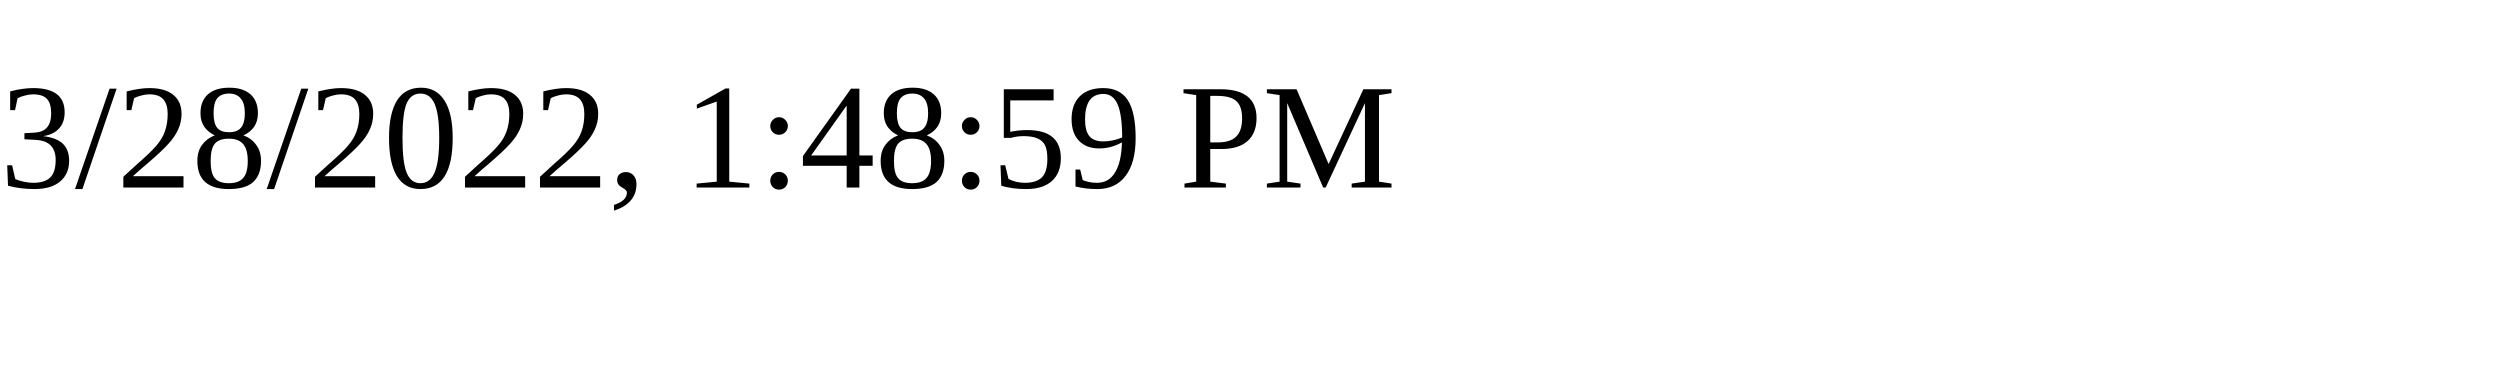
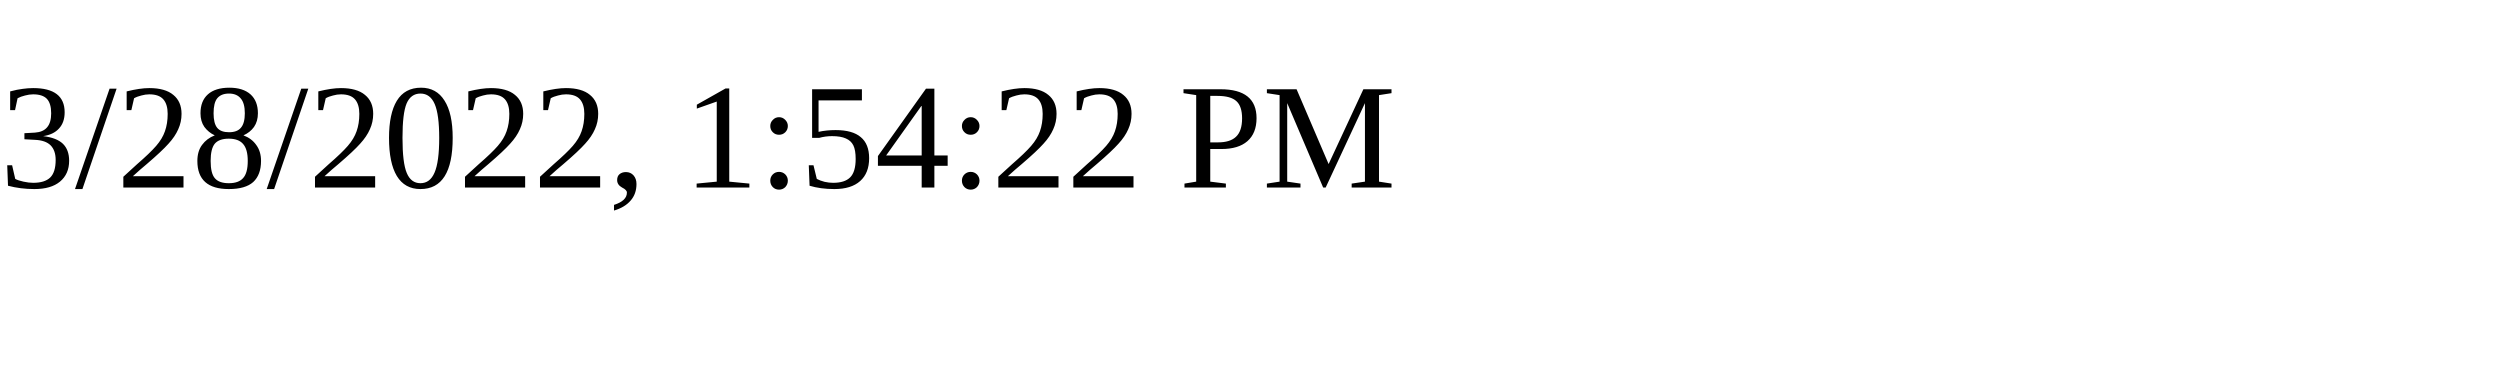
<svg xmlns="http://www.w3.org/2000/svg" height="30" width="200">
-   <text x="0" y="15">3/28/2022, 1:48:59 PM</text>
+   <text x="0" y="15">3/28/2022, 1:54:22 PM</text>
</svg>
